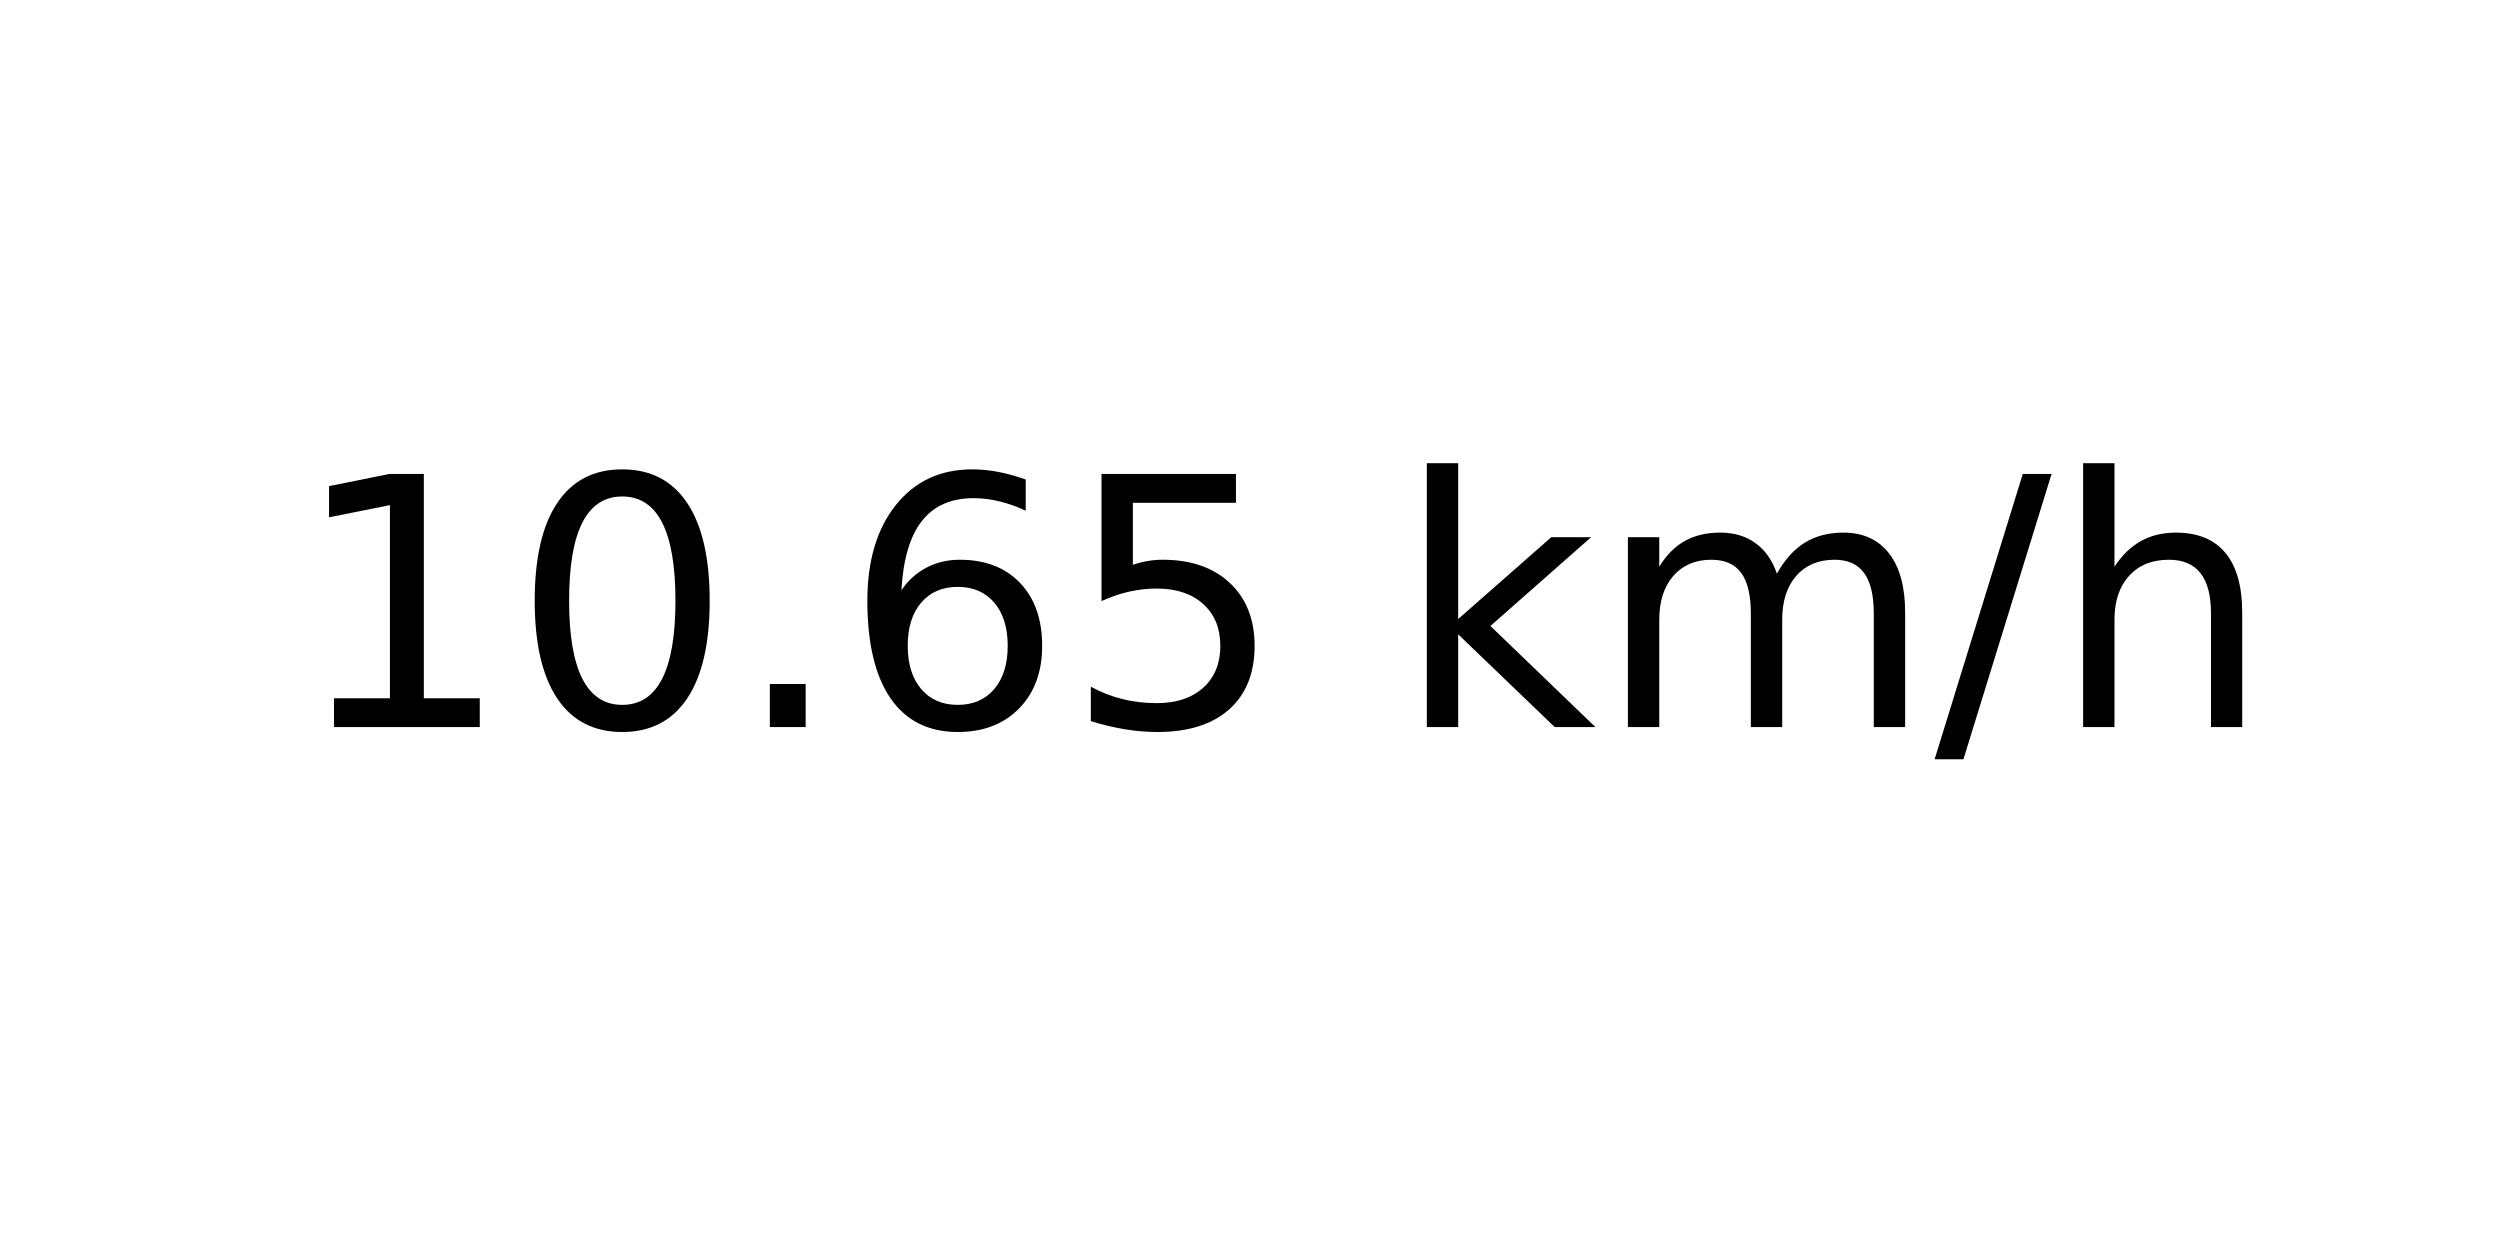
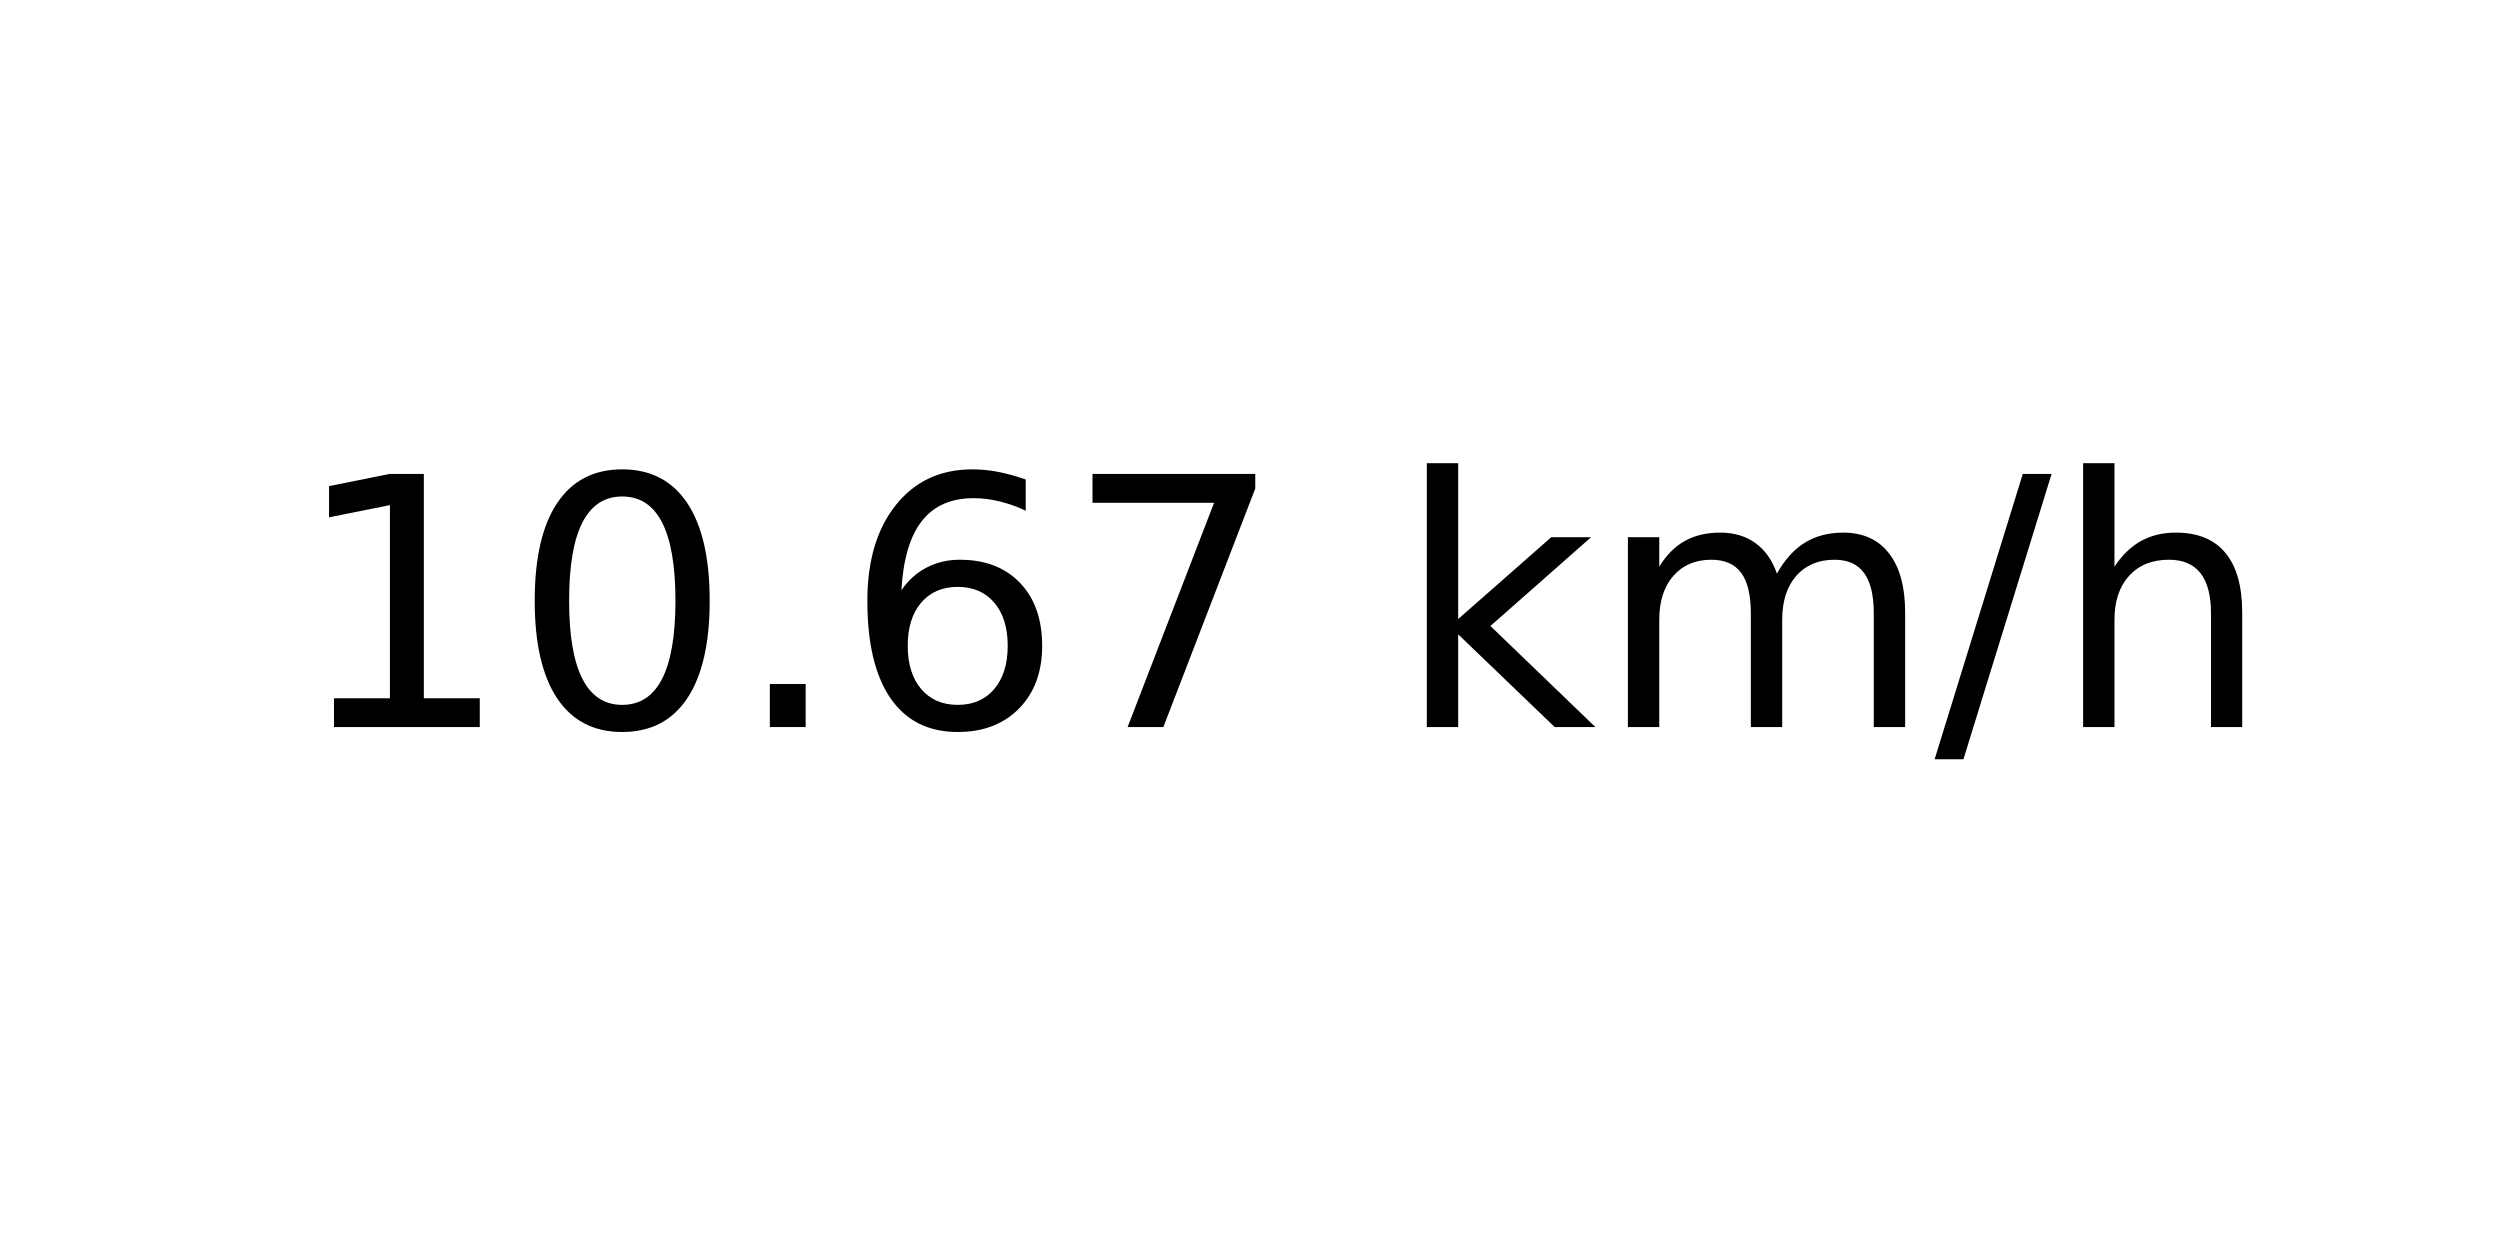
<svg xmlns="http://www.w3.org/2000/svg" xmlns:xlink="http://www.w3.org/1999/xlink" width="72pt" height="36pt" viewBox="0 0 72 36" version="1.1">
  <defs>
    <style type="text/css">*{stroke-linejoin: round; stroke-linecap: butt}</style>
  </defs>
  <g id="figure_1">
    <g id="axes_1">
      <g id="text_1">
        <g transform="translate(8.378125 20.93937) scale(0.1 -0.1)">
          <defs>
            <path id="DejaVuSans-31" d="M 794 531  L 1825 531  L 1825 4091  L 703 3866  L 703 4441  L 1819 4666  L 2450 4666  L 2450 531  L 3481 531  L 3481 0  L 794 0  L 794 531  z " transform="scale(0.015625)" />
            <path id="DejaVuSans-30" d="M 2034 4250  Q 1547 4250 1301 3770  Q 1056 3291 1056 2328  Q 1056 1369 1301 889  Q 1547 409 2034 409  Q 2525 409 2770 889  Q 3016 1369 3016 2328  Q 3016 3291 2770 3770  Q 2525 4250 2034 4250  z M 2034 4750  Q 2819 4750 3233 4129  Q 3647 3509 3647 2328  Q 3647 1150 3233 529  Q 2819 -91 2034 -91  Q 1250 -91 836 529  Q 422 1150 422 2328  Q 422 3509 836 4129  Q 1250 4750 2034 4750  z " transform="scale(0.015625)" />
            <path id="DejaVuSans-2e" d="M 684 794  L 1344 794  L 1344 0  L 684 0  L 684 794  z " transform="scale(0.015625)" />
            <path id="DejaVuSans-36" d="M 2113 2584  Q 1688 2584 1439 2293  Q 1191 2003 1191 1497  Q 1191 994 1439 701  Q 1688 409 2113 409  Q 2538 409 2786 701  Q 3034 994 3034 1497  Q 3034 2003 2786 2293  Q 2538 2584 2113 2584  z M 3366 4563  L 3366 3988  Q 3128 4100 2886 4159  Q 2644 4219 2406 4219  Q 1781 4219 1451 3797  Q 1122 3375 1075 2522  Q 1259 2794 1537 2939  Q 1816 3084 2150 3084  Q 2853 3084 3261 2657  Q 3669 2231 3669 1497  Q 3669 778 3244 343  Q 2819 -91 2113 -91  Q 1303 -91 875 529  Q 447 1150 447 2328  Q 447 3434 972 4092  Q 1497 4750 2381 4750  Q 2619 4750 2861 4703  Q 3103 4656 3366 4563  z " transform="scale(0.015625)" />
-             <path id="DejaVuSans-35" d="M 691 4666  L 3169 4666  L 3169 4134  L 1269 4134  L 1269 2991  Q 1406 3038 1543 3061  Q 1681 3084 1819 3084  Q 2600 3084 3056 2656  Q 3513 2228 3513 1497  Q 3513 744 3044 326  Q 2575 -91 1722 -91  Q 1428 -91 1123 -41  Q 819 9 494 109  L 494 744  Q 775 591 1075 516  Q 1375 441 1709 441  Q 2250 441 2565 725  Q 2881 1009 2881 1497  Q 2881 1984 2565 2268  Q 2250 2553 1709 2553  Q 1456 2553 1204 2497  Q 953 2441 691 2322  L 691 4666  z " transform="scale(0.015625)" />
+             <path id="DejaVuSans-37" d="M 525 4666  L 3525 4666  L 3525 4397  L 1831 0  L 1172 0  L 2766 4134  L 525 4134  L 525 4666  z " transform="scale(0.015625)" />
            <path id="DejaVuSans-20" transform="scale(0.015625)" />
            <path id="DejaVuSans-6b" d="M 581 4863  L 1159 4863  L 1159 1991  L 2875 3500  L 3609 3500  L 1753 1863  L 3688 0  L 2938 0  L 1159 1709  L 1159 0  L 581 0  L 581 4863  z " transform="scale(0.015625)" />
            <path id="DejaVuSans-6d" d="M 3328 2828  Q 3544 3216 3844 3400  Q 4144 3584 4550 3584  Q 5097 3584 5394 3201  Q 5691 2819 5691 2113  L 5691 0  L 5113 0  L 5113 2094  Q 5113 2597 4934 2840  Q 4756 3084 4391 3084  Q 3944 3084 3684 2787  Q 3425 2491 3425 1978  L 3425 0  L 2847 0  L 2847 2094  Q 2847 2600 2669 2842  Q 2491 3084 2119 3084  Q 1678 3084 1418 2786  Q 1159 2488 1159 1978  L 1159 0  L 581 0  L 581 3500  L 1159 3500  L 1159 2956  Q 1356 3278 1631 3431  Q 1906 3584 2284 3584  Q 2666 3584 2933 3390  Q 3200 3197 3328 2828  z " transform="scale(0.015625)" />
            <path id="DejaVuSans-2f" d="M 1625 4666  L 2156 4666  L 531 -594  L 0 -594  L 1625 4666  z " transform="scale(0.015625)" />
            <path id="DejaVuSans-68" d="M 3513 2113  L 3513 0  L 2938 0  L 2938 2094  Q 2938 2591 2744 2837  Q 2550 3084 2163 3084  Q 1697 3084 1428 2787  Q 1159 2491 1159 1978  L 1159 0  L 581 0  L 581 4863  L 1159 4863  L 1159 2956  Q 1366 3272 1645 3428  Q 1925 3584 2291 3584  Q 2894 3584 3203 3211  Q 3513 2838 3513 2113  z " transform="scale(0.015625)" />
          </defs>
          <use xlink:href="#DejaVuSans-31" />
          <use xlink:href="#DejaVuSans-30" x="63.623" />
          <use xlink:href="#DejaVuSans-2e" x="127.246" />
          <use xlink:href="#DejaVuSans-36" x="159.033" />
-           <use xlink:href="#DejaVuSans-35" x="222.656" />
+           <use xlink:href="#DejaVuSans-37" x="222.656" />
          <use xlink:href="#DejaVuSans-20" x="286.279" />
          <use xlink:href="#DejaVuSans-6b" x="318.066" />
          <use xlink:href="#DejaVuSans-6d" x="375.977" />
          <use xlink:href="#DejaVuSans-2f" x="473.389" />
          <use xlink:href="#DejaVuSans-68" x="507.08" />
        </g>
      </g>
    </g>
  </g>
</svg>
